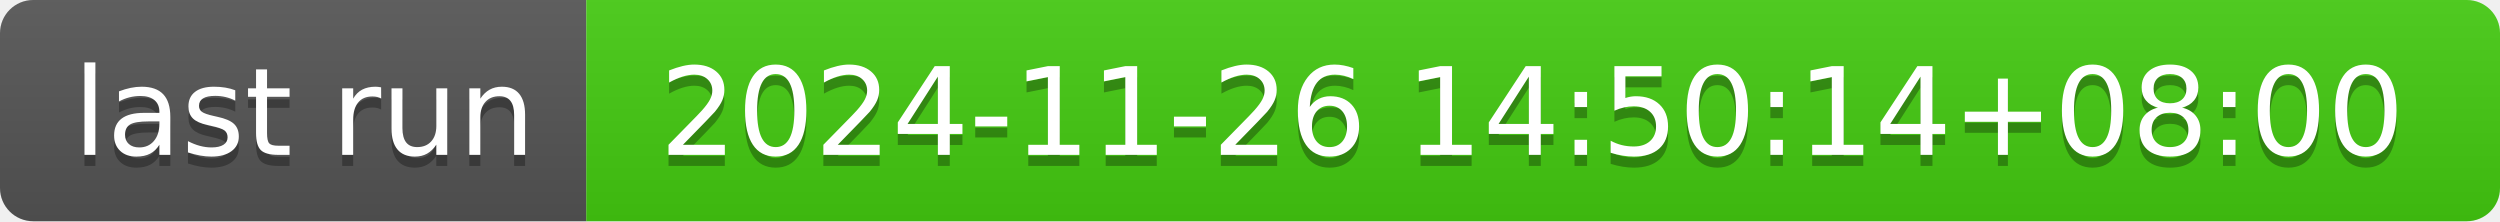
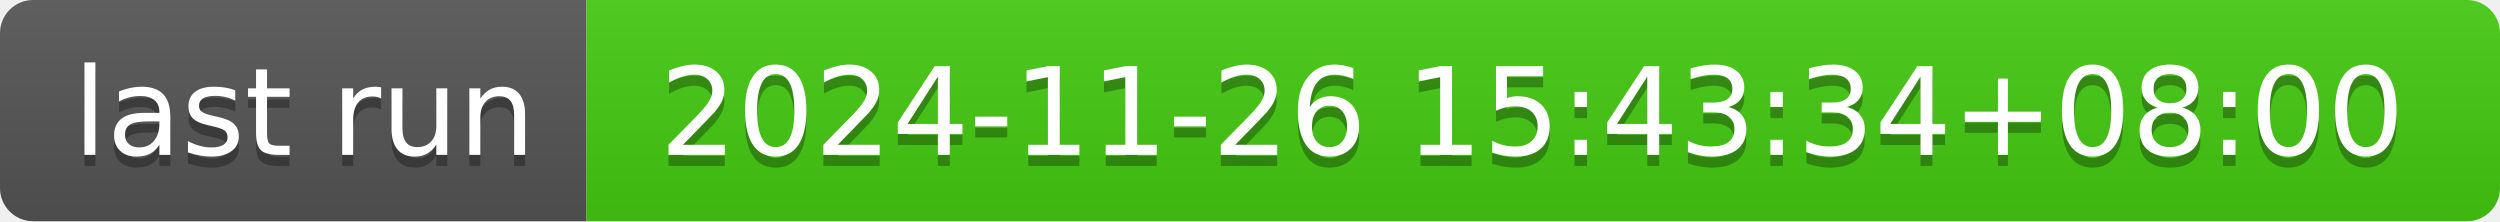
- <svg xmlns="http://www.w3.org/2000/svg" width="226" height="20" role="img" aria-label="last run: 2024-11-26 14:50:14+08:00">
+ <svg xmlns="http://www.w3.org/2000/svg" width="226" height="20" role="img" aria-label="last run: 2024-11-26 15:43:34+08:00">
  <linearGradient id="s" x2="0" y2="100%">
    <stop offset="0" stop-color="#bbb" stop-opacity=".1" />
    <stop offset="1" stop-opacity=".1" />
  </linearGradient>
  <clipPath id="r">
    <rect width="226" height="20" rx="3" fill="#fff" />
  </clipPath>
  <g clip-path="url(#r)">
    <rect width="53" height="20" fill="#555" />
    <rect x="53" width="173" height="20" fill="#4c1" />
    <rect width="226" height="20" fill="url(#s)" />
  </g>
  <g fill="#fff" text-anchor="middle" font-family="Verdana,Geneva,DejaVu Sans,sans-serif" text-rendering="geometricPrecision" font-size="110">
    <text aria-hidden="true" x="275" y="150" fill="#010101" fill-opacity=".3" transform="scale(.1)" textLength="430">last run</text>
    <text x="275" y="140" transform="scale(.1)" fill="#fff" textLength="430">last run</text>
-     <text aria-hidden="true" x="1385" y="150" fill="#010101" fill-opacity=".3" transform="scale(.1)" textLength="1630">2024-11-26 14:50:14+08:00</text>
-     <text x="1385" y="140" transform="scale(.1)" fill="#fff" textLength="1630">2024-11-26 14:50:14+08:00</text>
+     <text aria-hidden="true" x="1385" y="150" fill="#010101" fill-opacity=".3" transform="scale(.1)" textLength="1630">2024-11-26 15:43:34+08:00</text>
+     <text x="1385" y="140" transform="scale(.1)" fill="#fff" textLength="1630">2024-11-26 15:43:34+08:00</text>
  </g>
</svg>
